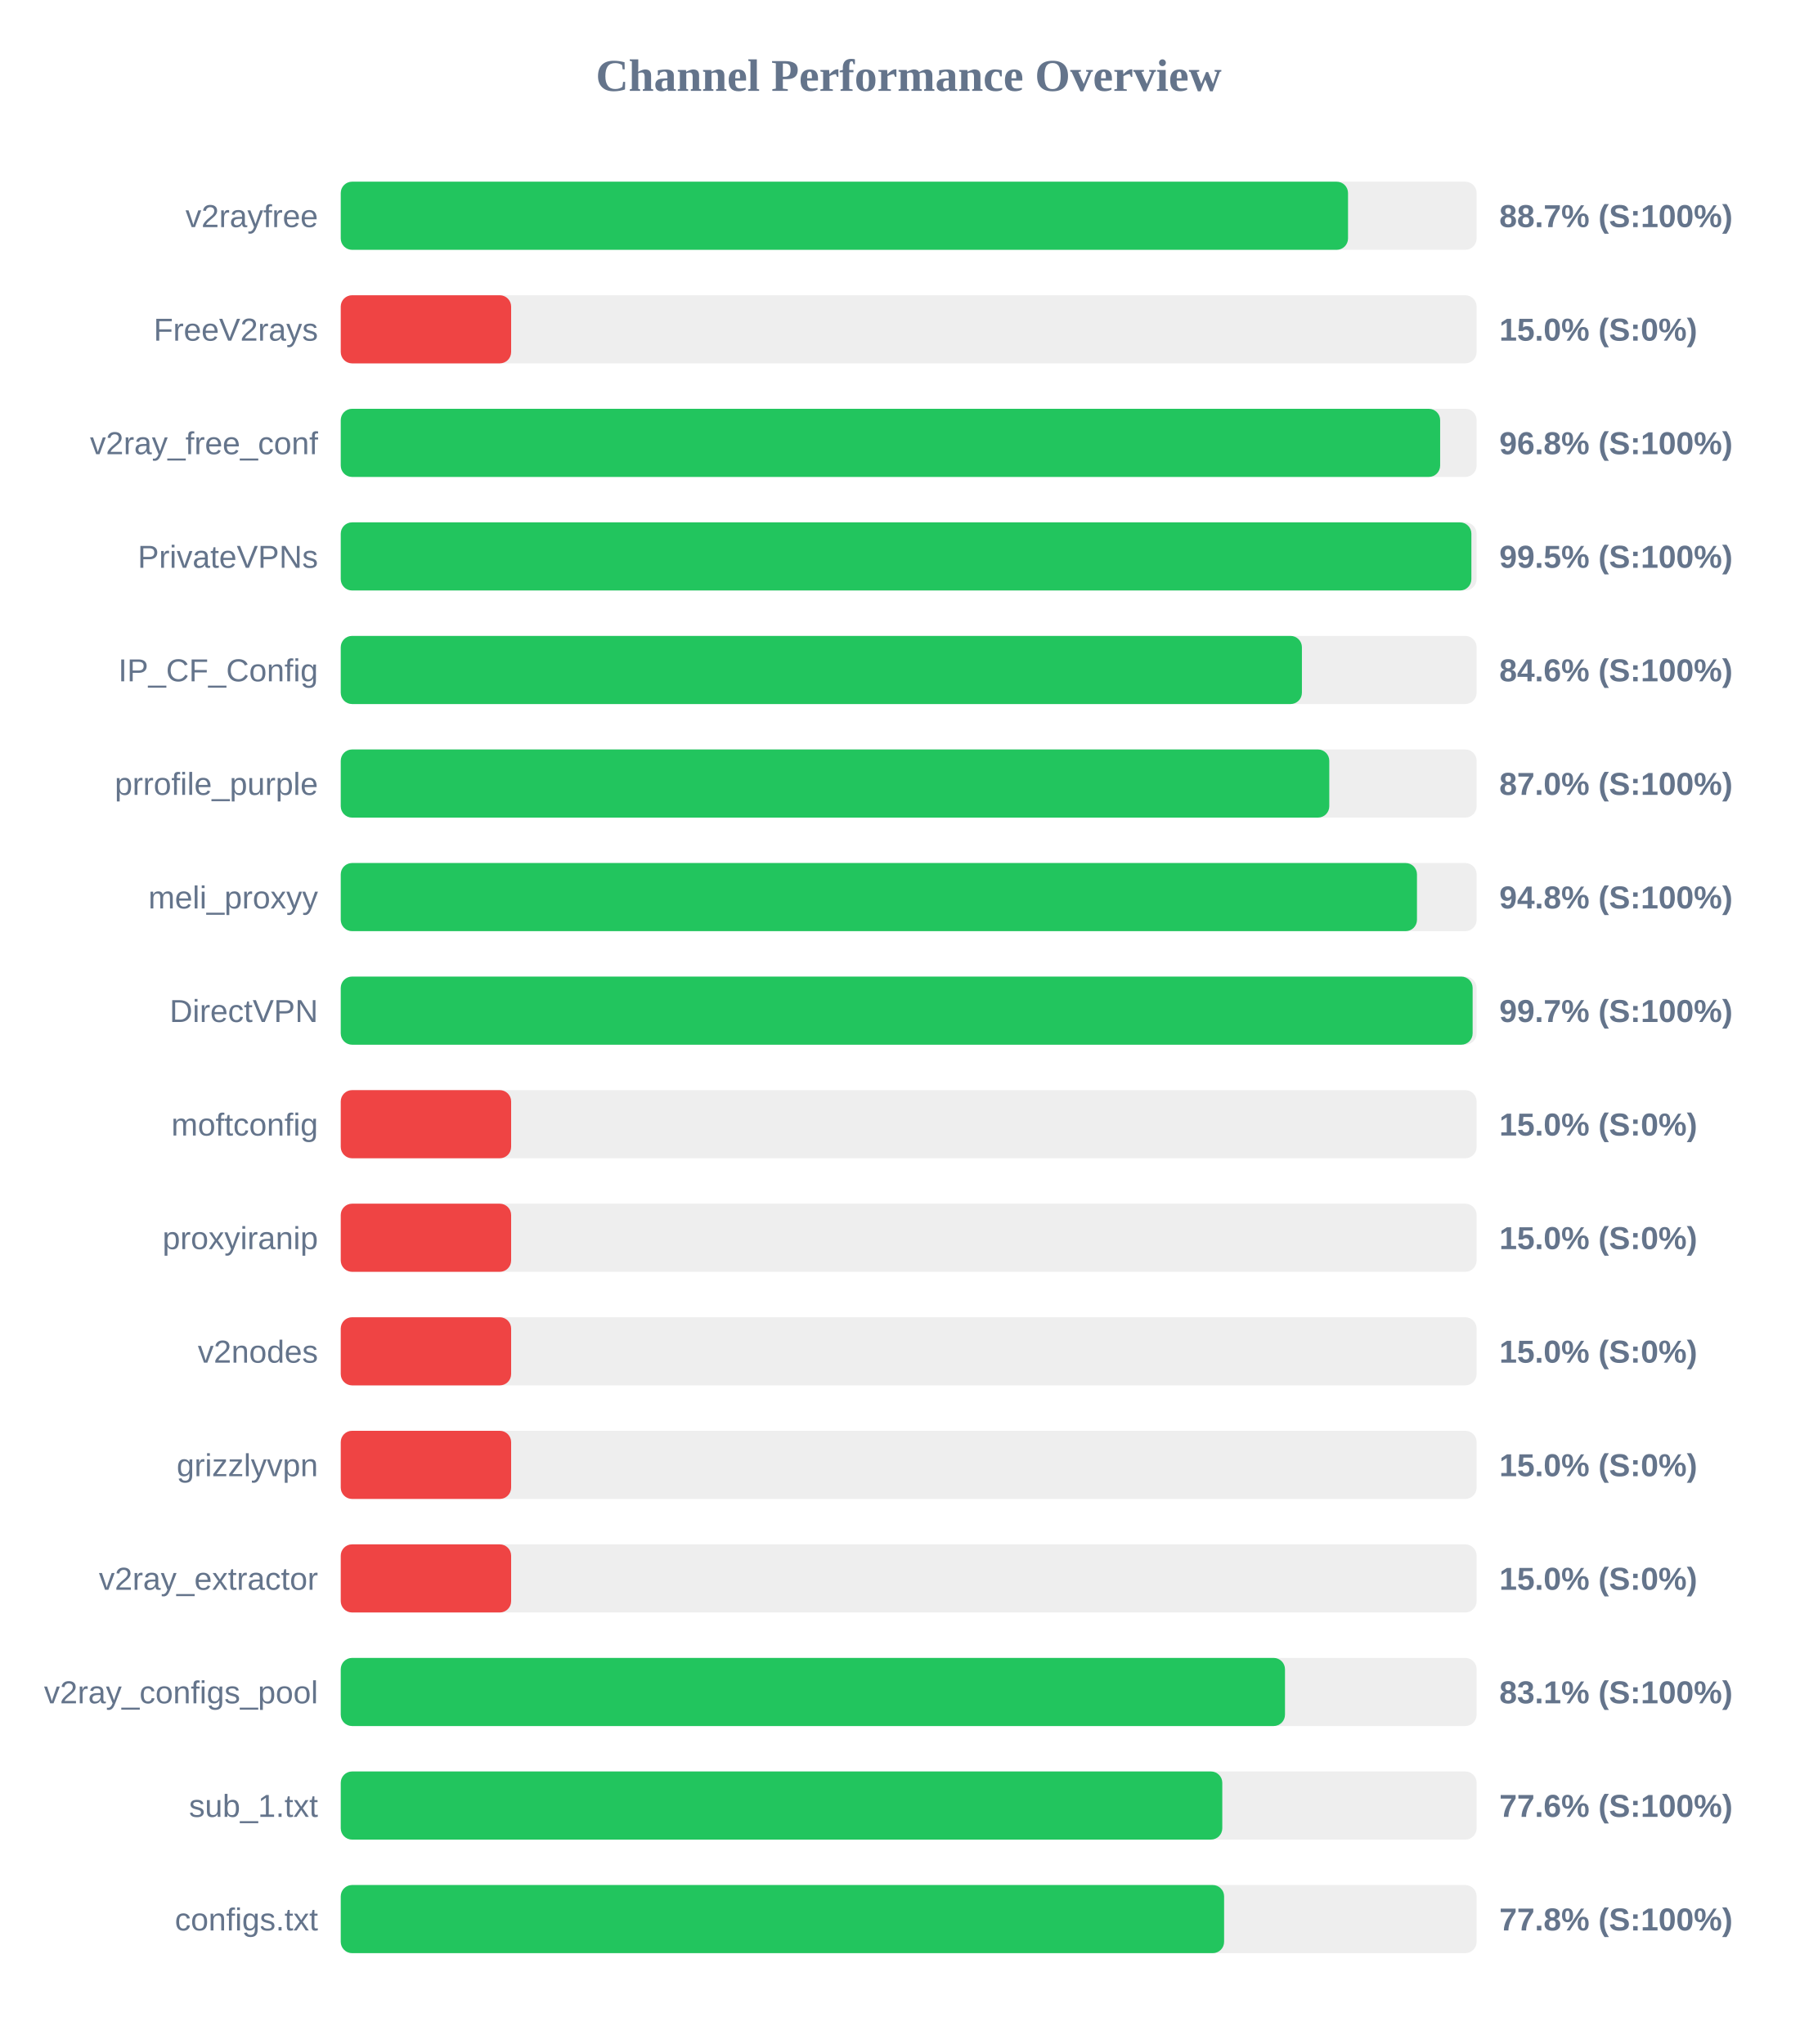
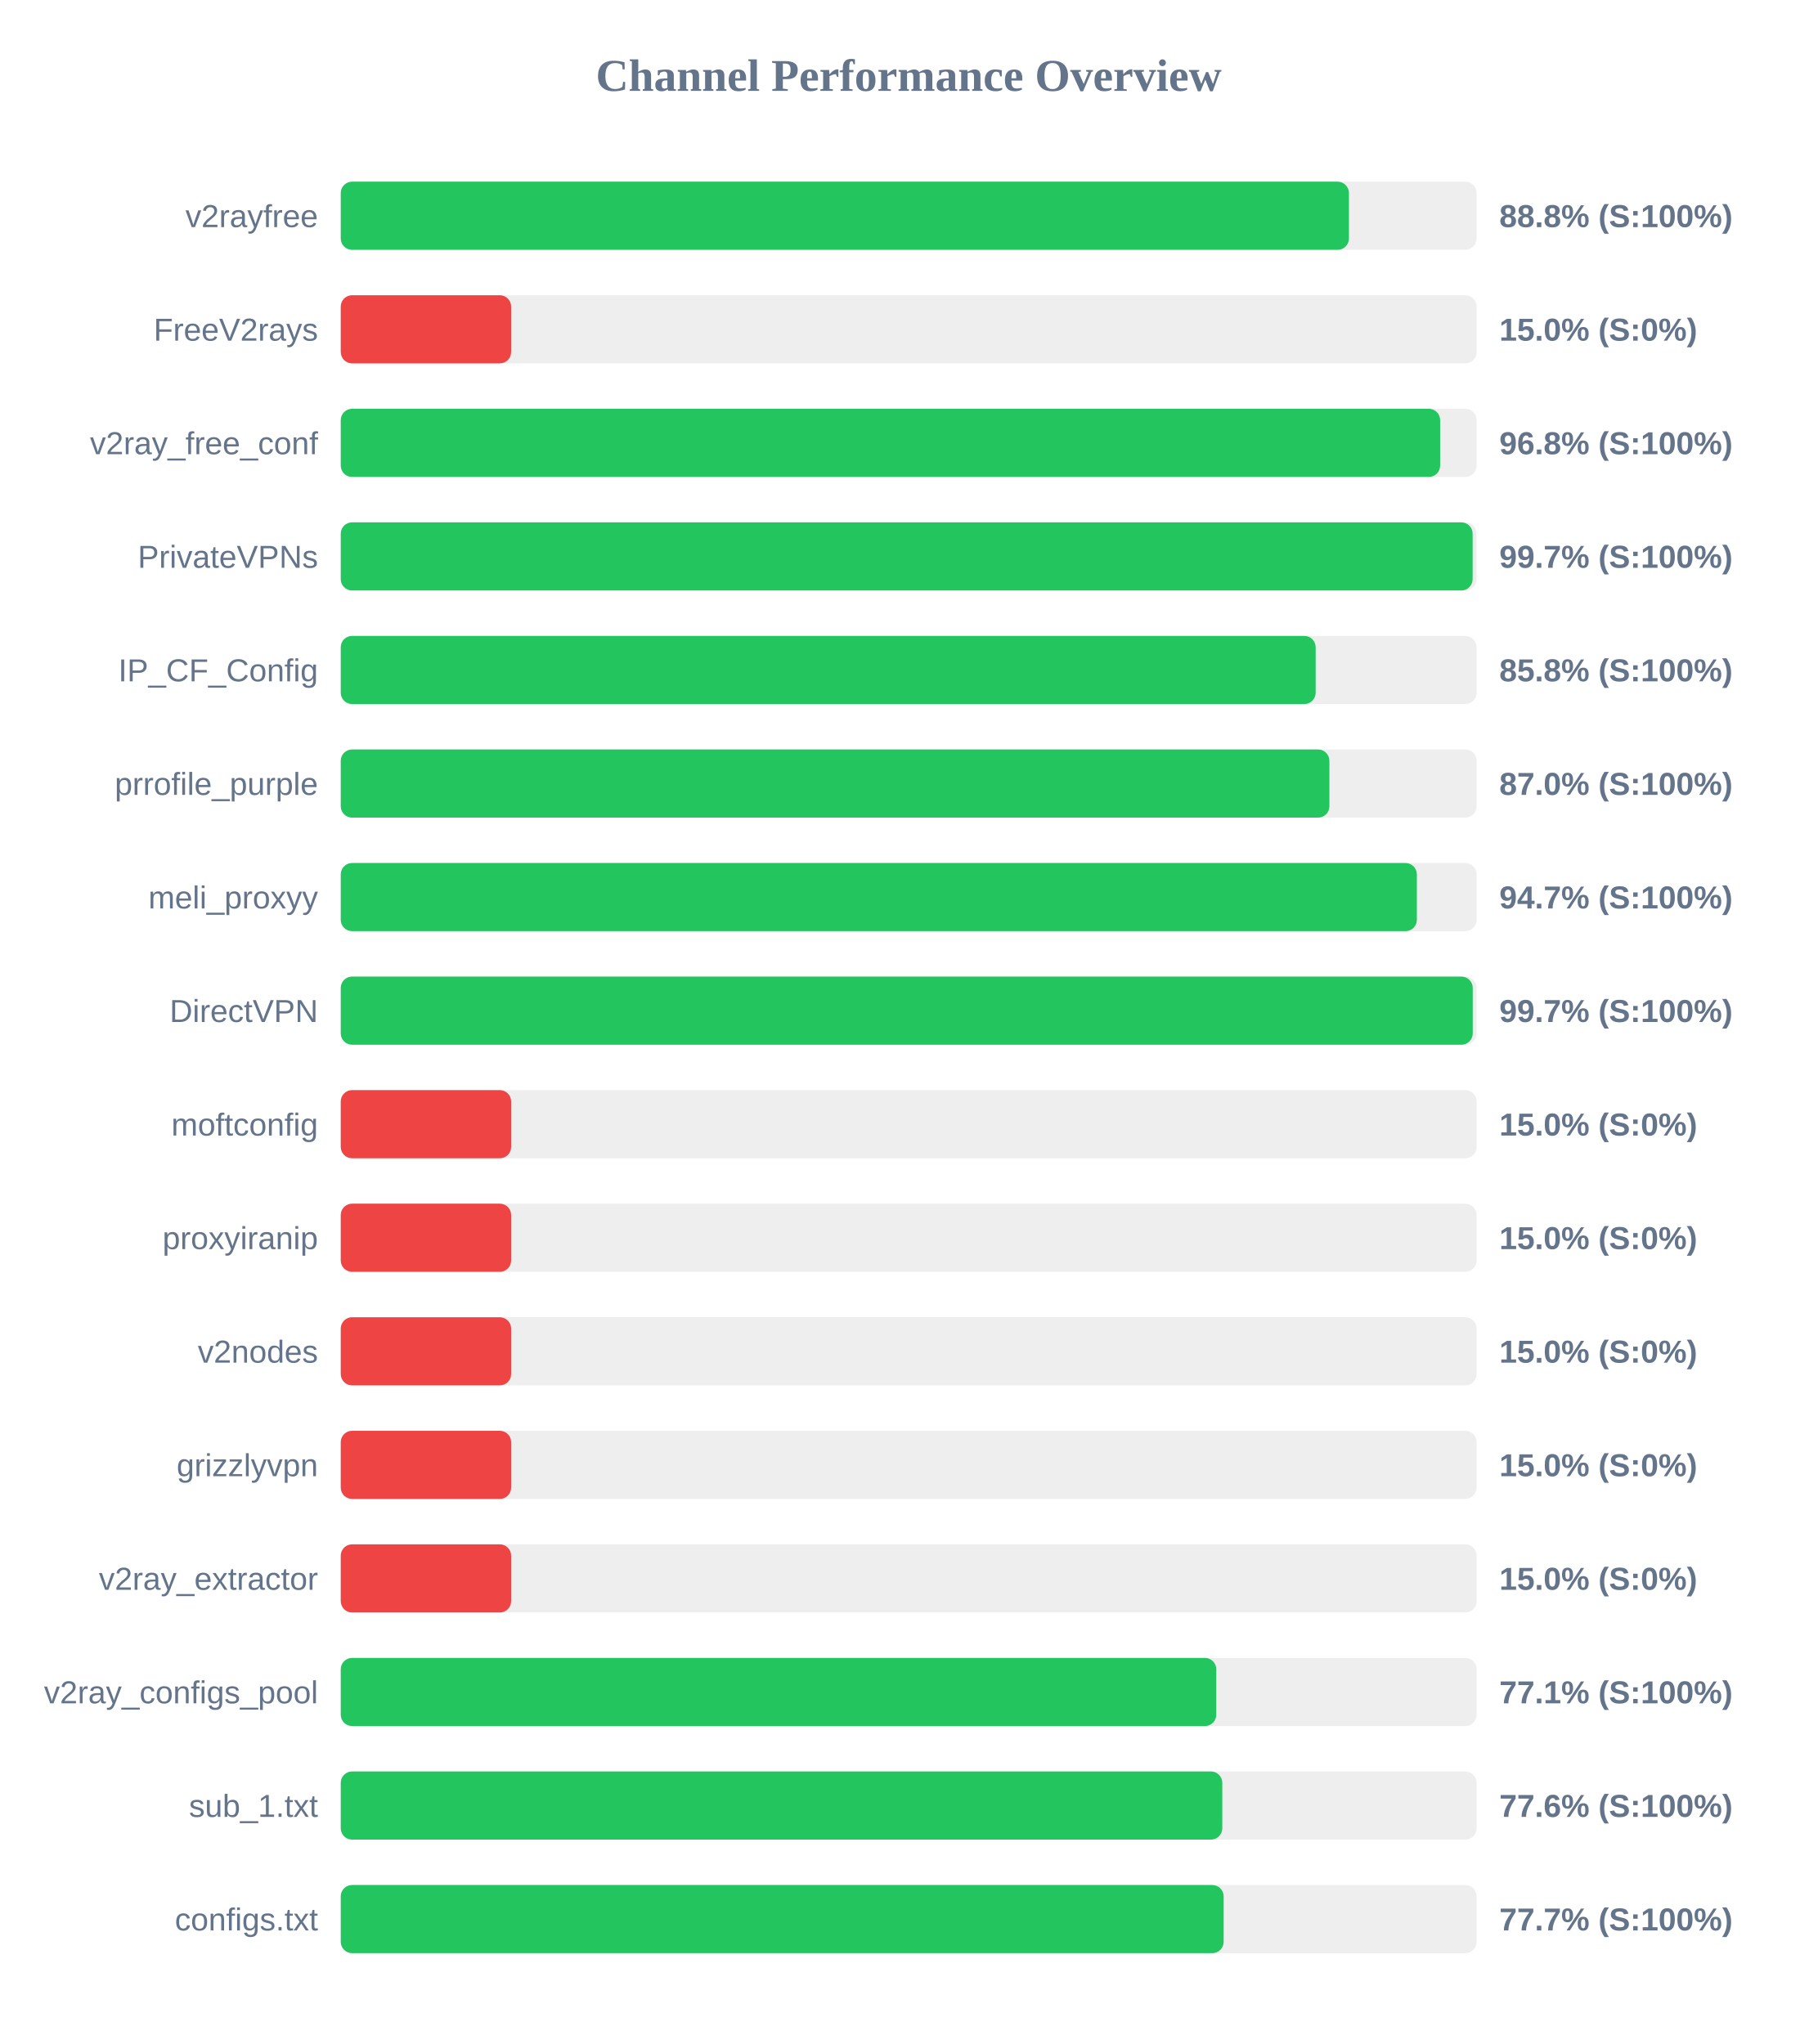
<svg xmlns="http://www.w3.org/2000/svg" width="800" height="900" version="1.1">
  <style>
        .row { font: 14px Arial; fill: #64748b; }
        .score { font: bold 14px Arial; fill: #64748b; }
    </style>
  <text x="400" y="40" text-anchor="middle" font-size="20px" font-weight="bold" fill="#64748b">Channel Performance Overview</text>
  <rect x="150" y="80" width="500" height="30" fill="#eee" rx="5" />
-   <rect x="150" y="80" width="443.4" height="30" fill="#22c55e" rx="5" />
+   <rect x="150" y="80" width="443.8" height="30" fill="#22c55e" rx="5" />
  <text x="140" y="100" text-anchor="end" class="row">v2rayfree</text>
-   <text x="660" y="100" text-anchor="start" class="score">88.7% (S:100%)</text>
+   <text x="660" y="100" text-anchor="start" class="score">88.8% (S:100%)</text>
  <rect x="150" y="130" width="500" height="30" fill="#eee" rx="5" />
  <rect x="150" y="130" width="75.0" height="30" fill="#ef4444" rx="5" />
  <text x="140" y="150" text-anchor="end" class="row">FreeV2rays</text>
  <text x="660" y="150" text-anchor="start" class="score">15.0% (S:0%)</text>
  <rect x="150" y="180" width="500" height="30" fill="#eee" rx="5" />
  <rect x="150" y="180" width="483.95" height="30" fill="#22c55e" rx="5" />
  <text x="140" y="200" text-anchor="end" class="row">v2ray_free_conf</text>
  <text x="660" y="200" text-anchor="start" class="score">96.8% (S:100%)</text>
  <rect x="150" y="230" width="500" height="30" fill="#eee" rx="5" />
-   <rect x="150" y="230" width="497.7" height="30" fill="#22c55e" rx="5" />
+   <rect x="150" y="230" width="498.25" height="30" fill="#22c55e" rx="5" />
  <text x="140" y="250" text-anchor="end" class="row">PrivateVPNs</text>
-   <text x="660" y="250" text-anchor="start" class="score">99.5% (S:100%)</text>
+   <text x="660" y="250" text-anchor="start" class="score">99.7% (S:100%)</text>
  <rect x="150" y="280" width="500" height="30" fill="#eee" rx="5" />
-   <rect x="150" y="280" width="423.1" height="30" fill="#22c55e" rx="5" />
+   <rect x="150" y="280" width="429.15" height="30" fill="#22c55e" rx="5" />
  <text x="140" y="300" text-anchor="end" class="row">IP_CF_Config</text>
-   <text x="660" y="300" text-anchor="start" class="score">84.6% (S:100%)</text>
+   <text x="660" y="300" text-anchor="start" class="score">85.8% (S:100%)</text>
  <rect x="150" y="330" width="500" height="30" fill="#eee" rx="5" />
-   <rect x="150" y="330" width="435.15" height="30" fill="#22c55e" rx="5" />
+   <rect x="150" y="330" width="435.2" height="30" fill="#22c55e" rx="5" />
  <text x="140" y="350" text-anchor="end" class="row">prrofile_purple</text>
  <text x="660" y="350" text-anchor="start" class="score">87.0% (S:100%)</text>
  <rect x="150" y="380" width="500" height="30" fill="#eee" rx="5" />
-   <rect x="150" y="380" width="473.75" height="30" fill="#22c55e" rx="5" />
+   <rect x="150" y="380" width="473.7" height="30" fill="#22c55e" rx="5" />
  <text x="140" y="400" text-anchor="end" class="row">meli_proxyy</text>
-   <text x="660" y="400" text-anchor="start" class="score">94.8% (S:100%)</text>
+   <text x="660" y="400" text-anchor="start" class="score">94.7% (S:100%)</text>
  <rect x="150" y="430" width="500" height="30" fill="#eee" rx="5" />
-   <rect x="150" y="430" width="498.25" height="30" fill="#22c55e" rx="5" />
+   <rect x="150" y="430" width="498.3" height="30" fill="#22c55e" rx="5" />
  <text x="140" y="450" text-anchor="end" class="row">DirectVPN</text>
  <text x="660" y="450" text-anchor="start" class="score">99.7% (S:100%)</text>
  <rect x="150" y="480" width="500" height="30" fill="#eee" rx="5" />
  <rect x="150" y="480" width="75.0" height="30" fill="#ef4444" rx="5" />
  <text x="140" y="500" text-anchor="end" class="row">moftconfig</text>
  <text x="660" y="500" text-anchor="start" class="score">15.0% (S:0%)</text>
  <rect x="150" y="530" width="500" height="30" fill="#eee" rx="5" />
  <rect x="150" y="530" width="75.0" height="30" fill="#ef4444" rx="5" />
  <text x="140" y="550" text-anchor="end" class="row">proxyiranip</text>
  <text x="660" y="550" text-anchor="start" class="score">15.0% (S:0%)</text>
  <rect x="150" y="580" width="500" height="30" fill="#eee" rx="5" />
  <rect x="150" y="580" width="75.0" height="30" fill="#ef4444" rx="5" />
  <text x="140" y="600" text-anchor="end" class="row">v2nodes</text>
  <text x="660" y="600" text-anchor="start" class="score">15.0% (S:0%)</text>
  <rect x="150" y="630" width="500" height="30" fill="#eee" rx="5" />
  <rect x="150" y="630" width="75.0" height="30" fill="#ef4444" rx="5" />
  <text x="140" y="650" text-anchor="end" class="row">grizzlyvpn</text>
  <text x="660" y="650" text-anchor="start" class="score">15.0% (S:0%)</text>
  <rect x="150" y="680" width="500" height="30" fill="#eee" rx="5" />
  <rect x="150" y="680" width="75.0" height="30" fill="#ef4444" rx="5" />
  <text x="140" y="700" text-anchor="end" class="row">v2ray_extractor</text>
  <text x="660" y="700" text-anchor="start" class="score">15.0% (S:0%)</text>
  <rect x="150" y="730" width="500" height="30" fill="#eee" rx="5" />
-   <rect x="150" y="730" width="415.65" height="30" fill="#22c55e" rx="5" />
+   <rect x="150" y="730" width="385.4" height="30" fill="#22c55e" rx="5" />
  <text x="140" y="750" text-anchor="end" class="row">v2ray_configs_pool</text>
-   <text x="660" y="750" text-anchor="start" class="score">83.1% (S:100%)</text>
+   <text x="660" y="750" text-anchor="start" class="score">77.1% (S:100%)</text>
  <rect x="150" y="780" width="500" height="30" fill="#eee" rx="5" />
  <rect x="150" y="780" width="388.05" height="30" fill="#22c55e" rx="5" />
  <text x="140" y="800" text-anchor="end" class="row">sub_1.txt</text>
  <text x="660" y="800" text-anchor="start" class="score">77.6% (S:100%)</text>
  <rect x="150" y="830" width="500" height="30" fill="#eee" rx="5" />
-   <rect x="150" y="830" width="388.85" height="30" fill="#22c55e" rx="5" />
+   <rect x="150" y="830" width="388.65" height="30" fill="#22c55e" rx="5" />
  <text x="140" y="850" text-anchor="end" class="row">configs.txt</text>
-   <text x="660" y="850" text-anchor="start" class="score">77.8% (S:100%)</text>
+   <text x="660" y="850" text-anchor="start" class="score">77.7% (S:100%)</text>
</svg>
